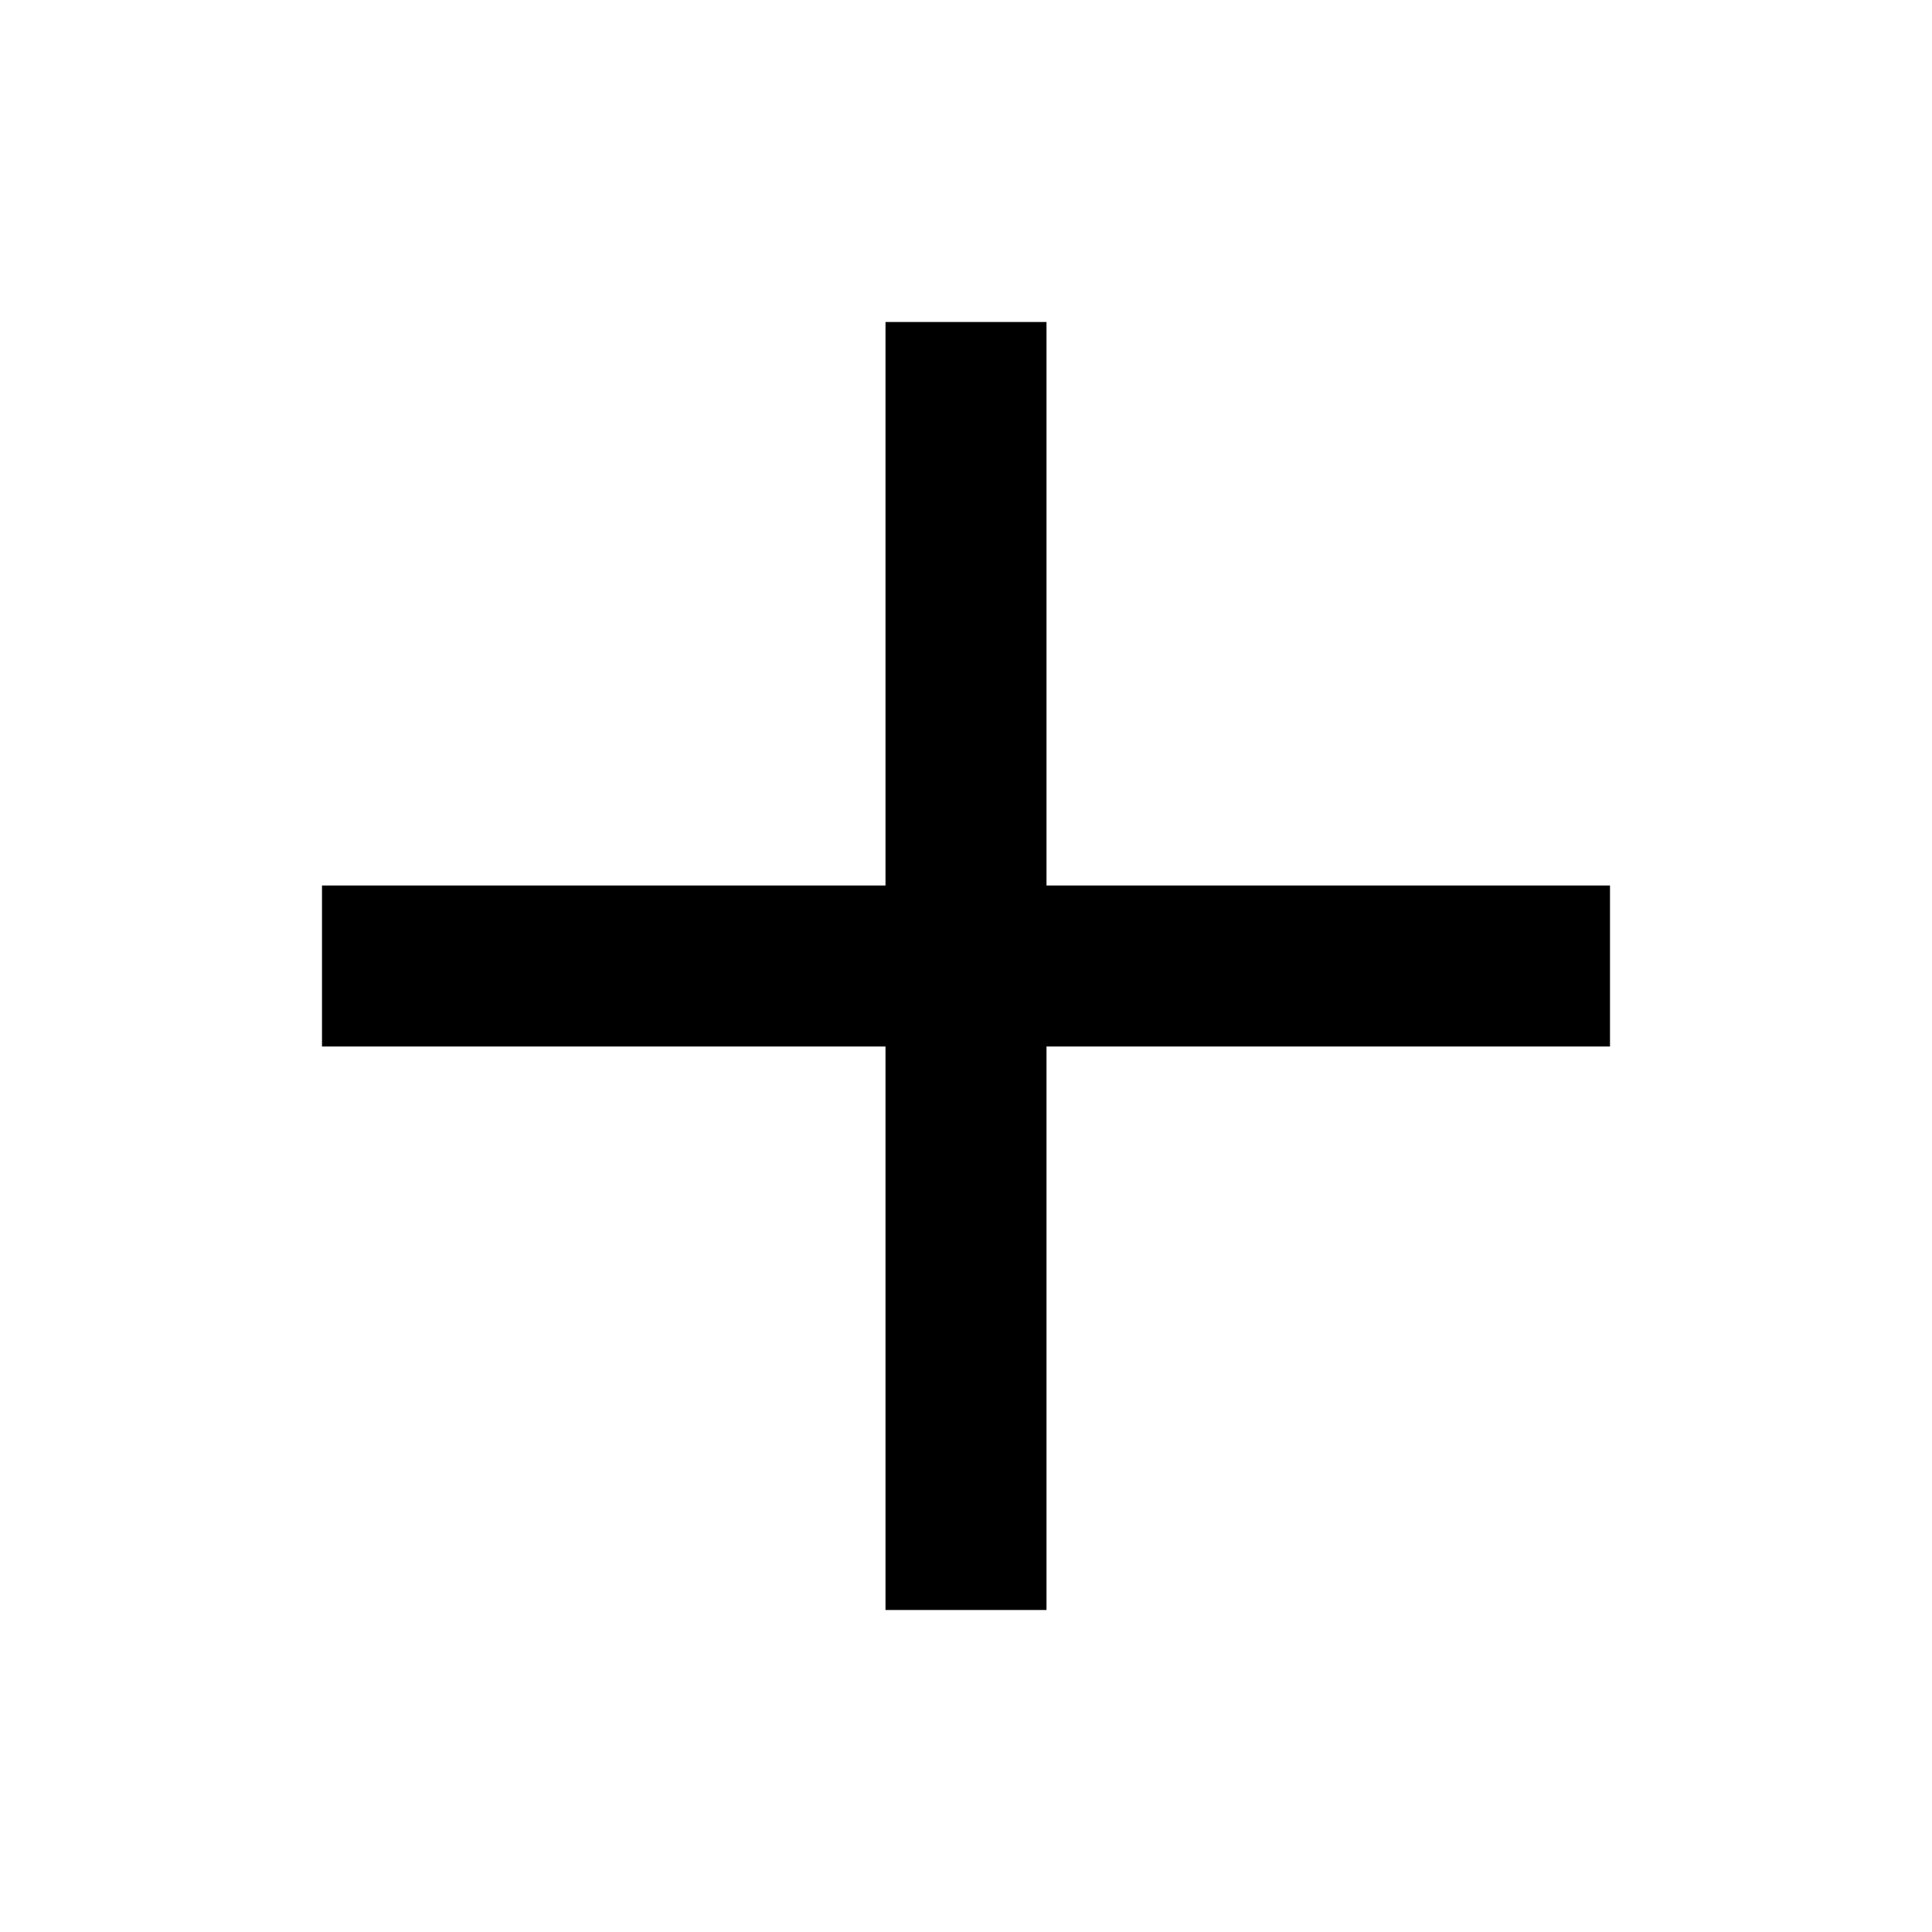
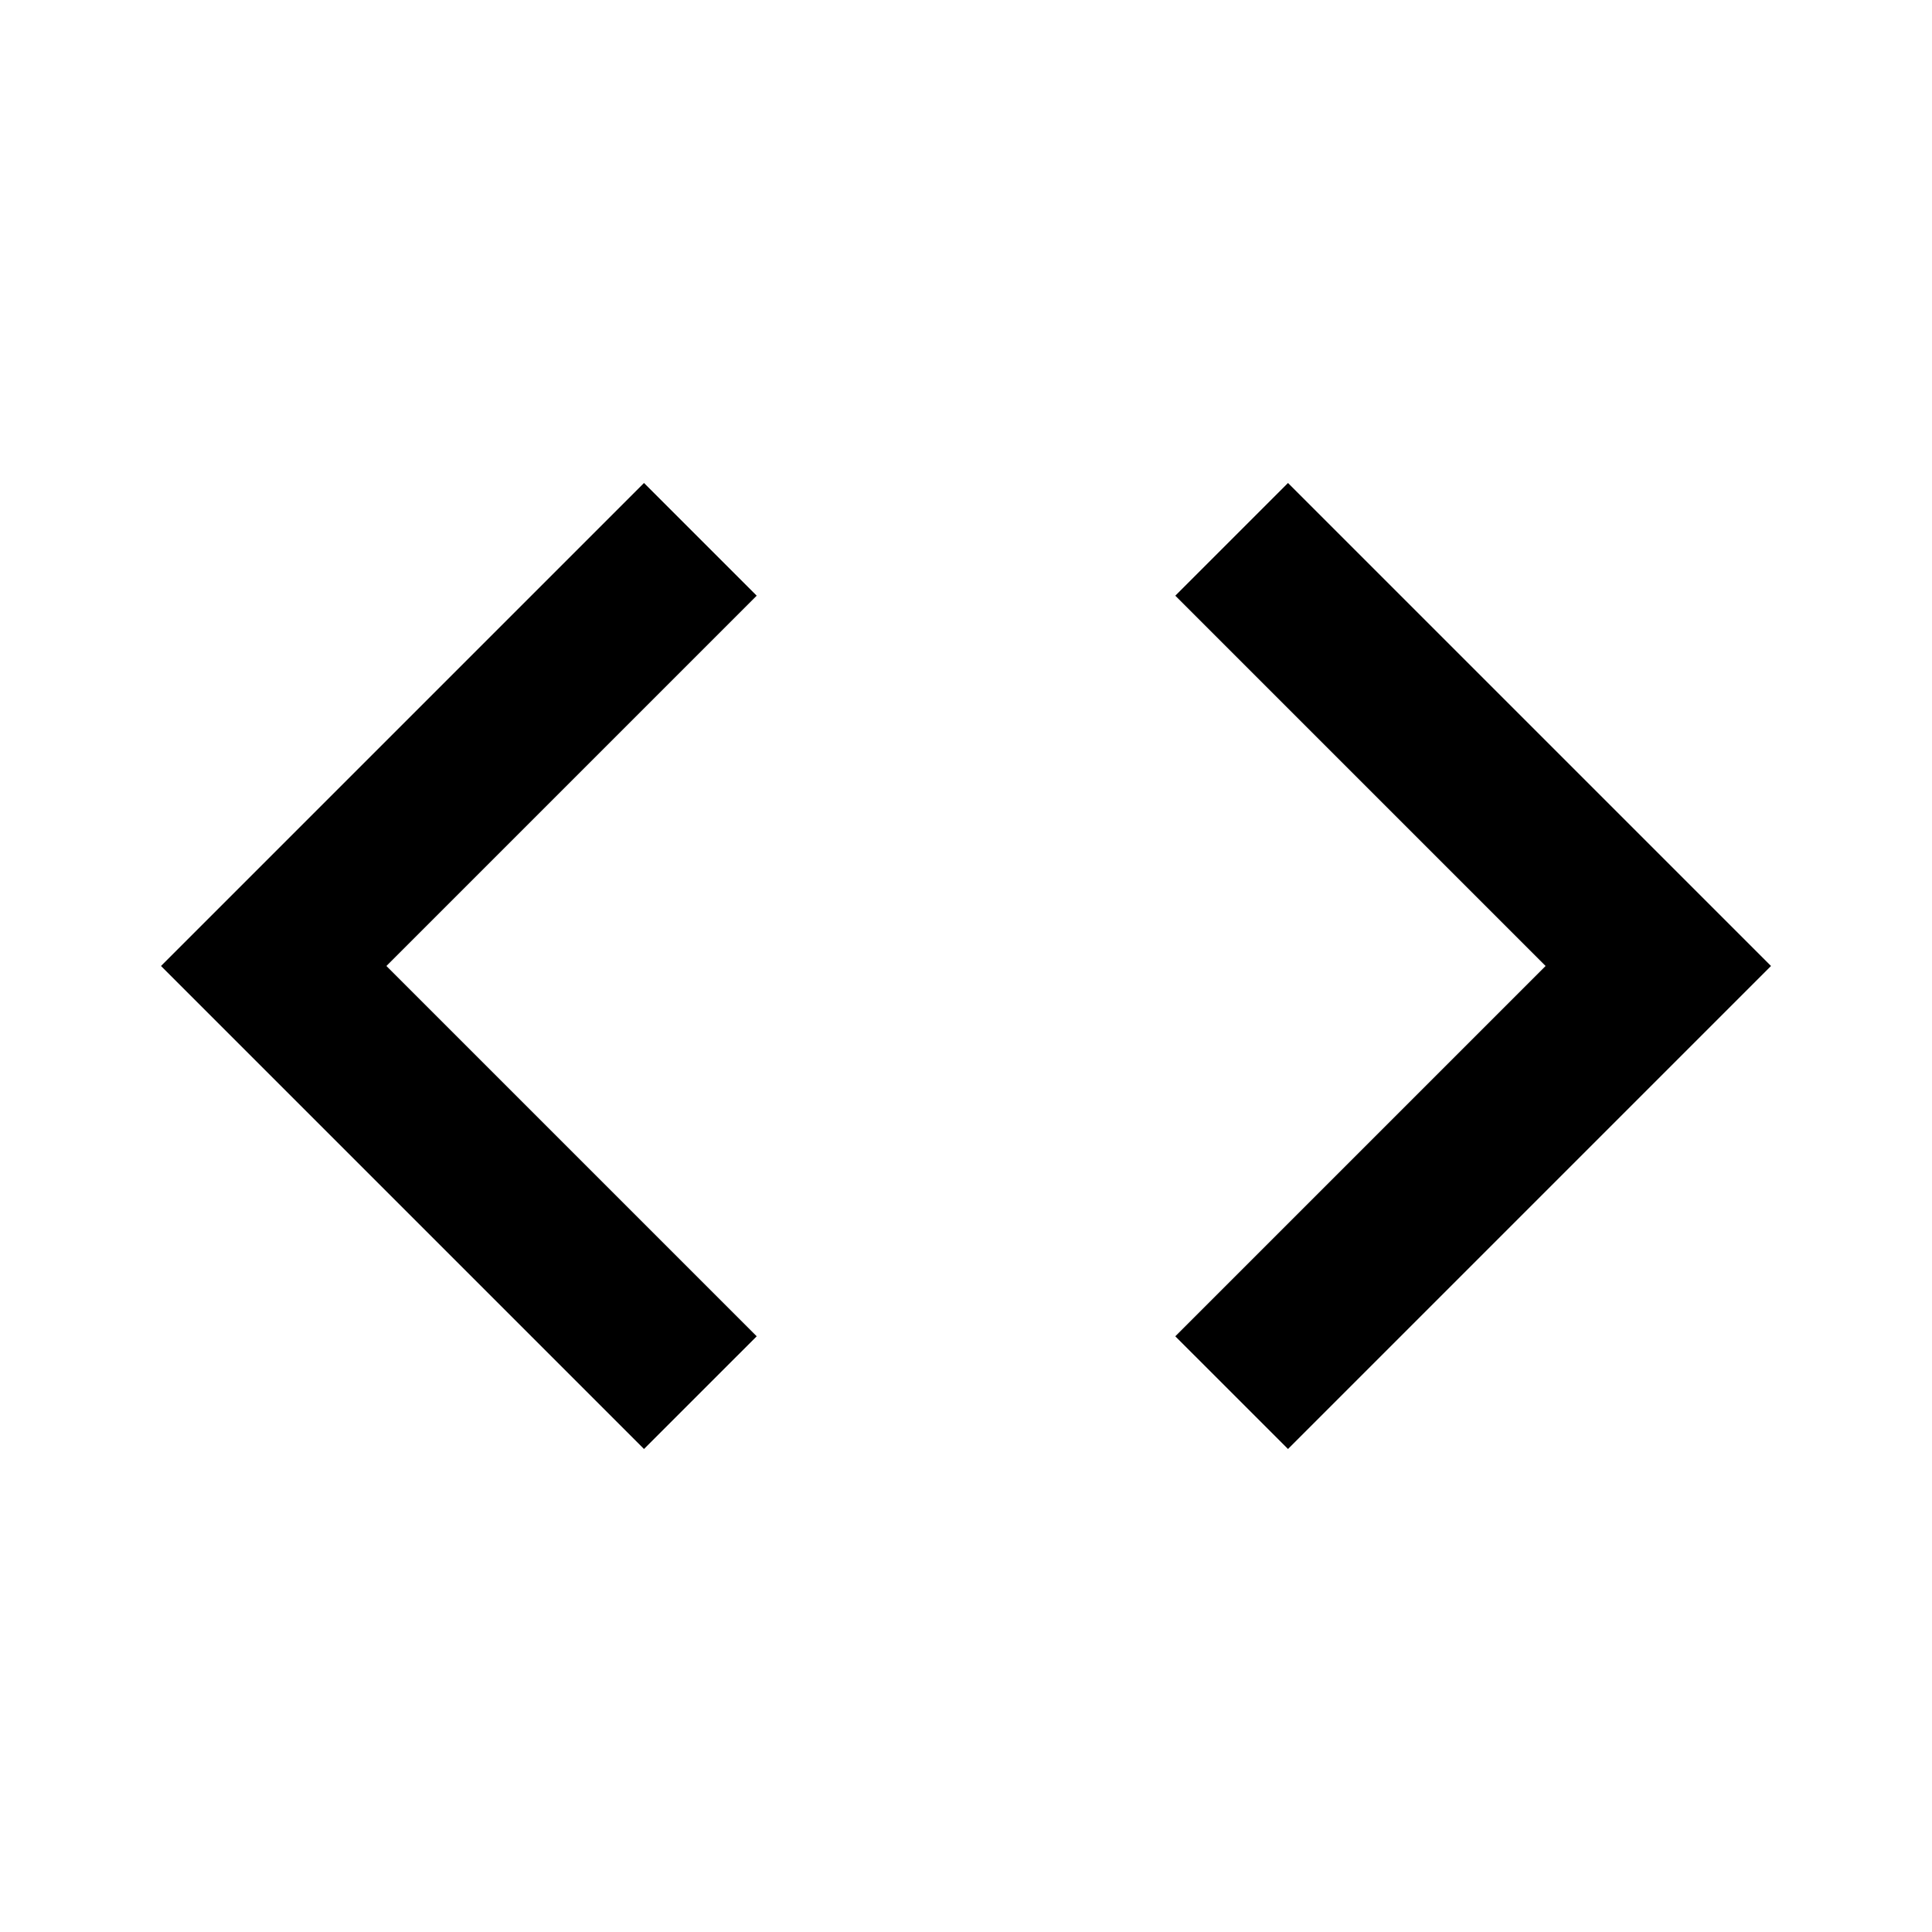
- <svg xmlns="http://www.w3.org/2000/svg" viewBox="0 0 24 24" fill="none">
-   <path d="M12 4V20M4 12H20" stroke="currentColor" stroke-width="2" />
+ <svg xmlns="http://www.w3.org/2000/svg" width="24" height="24" viewBox="0 0 24 24">
+   <path d="M9.4 16.6L4.8 12l4.6-4.6L8 6l-6 6 6 6 1.4-1.4zm5.2 0l4.6-4.6-4.6-4.6L16 6l6 6-6 6-1.4-1.4z" fill="currentColor" />
</svg>
